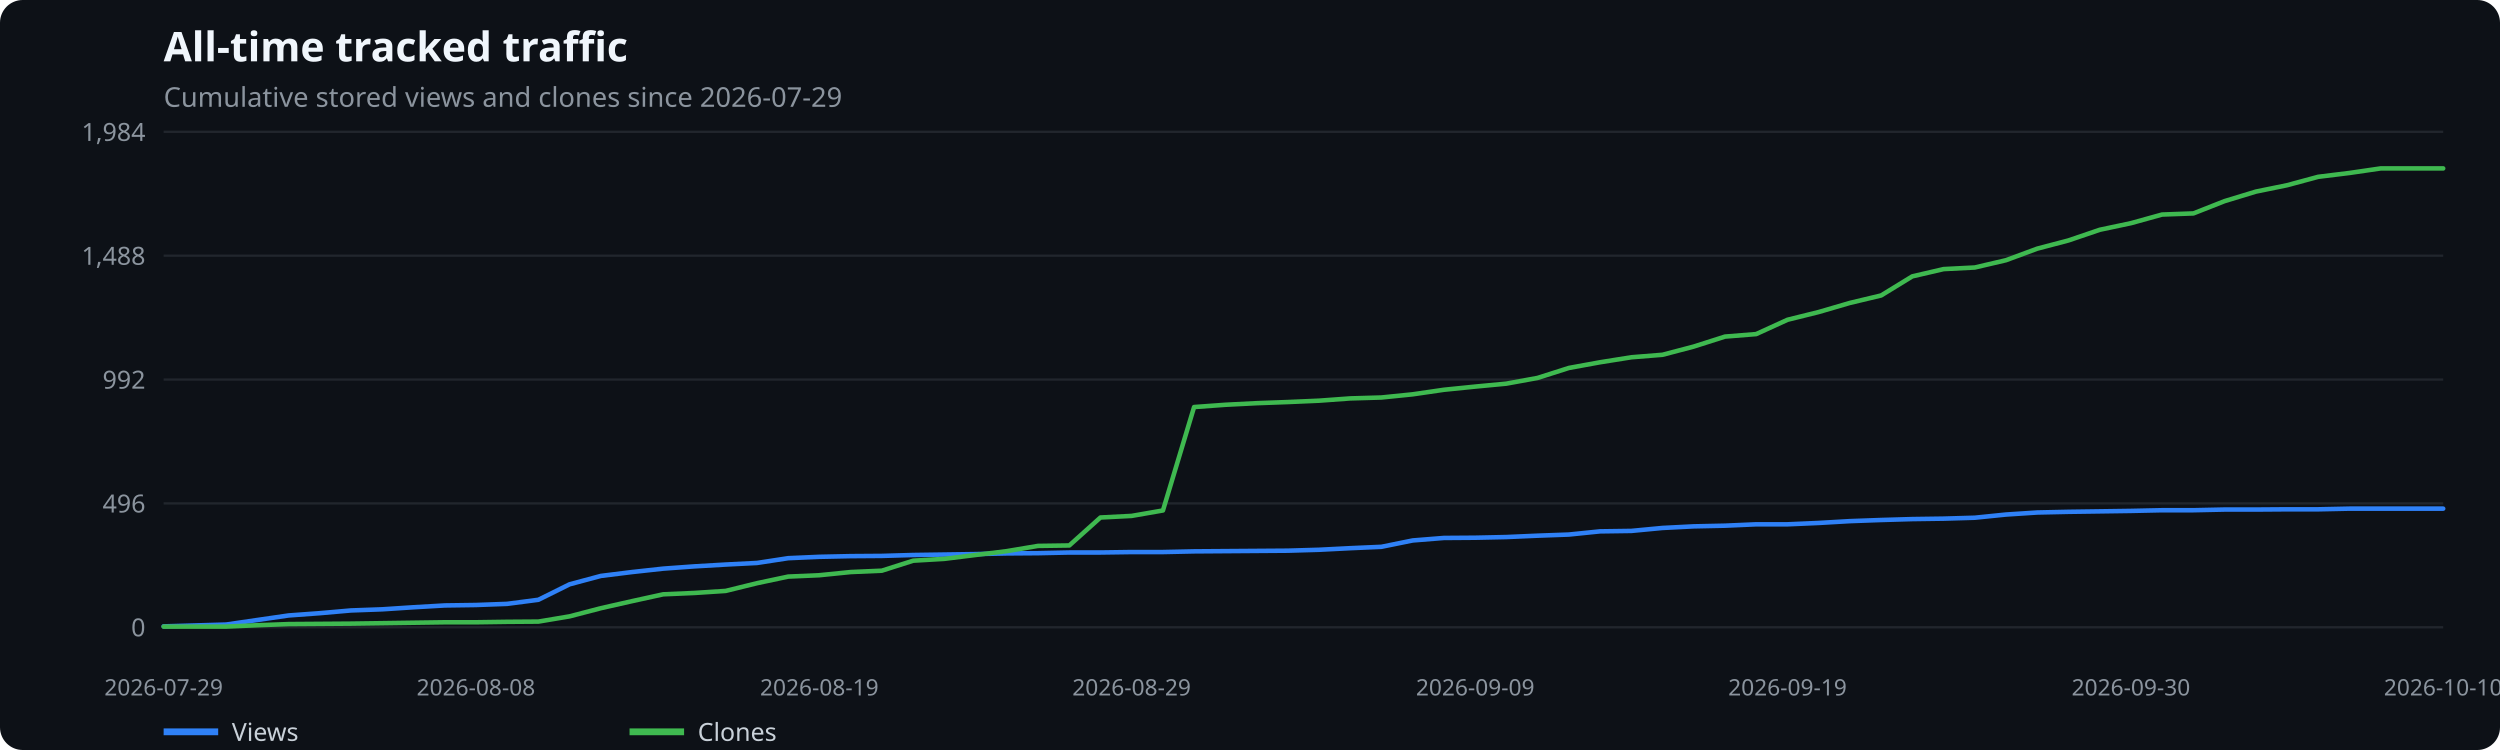
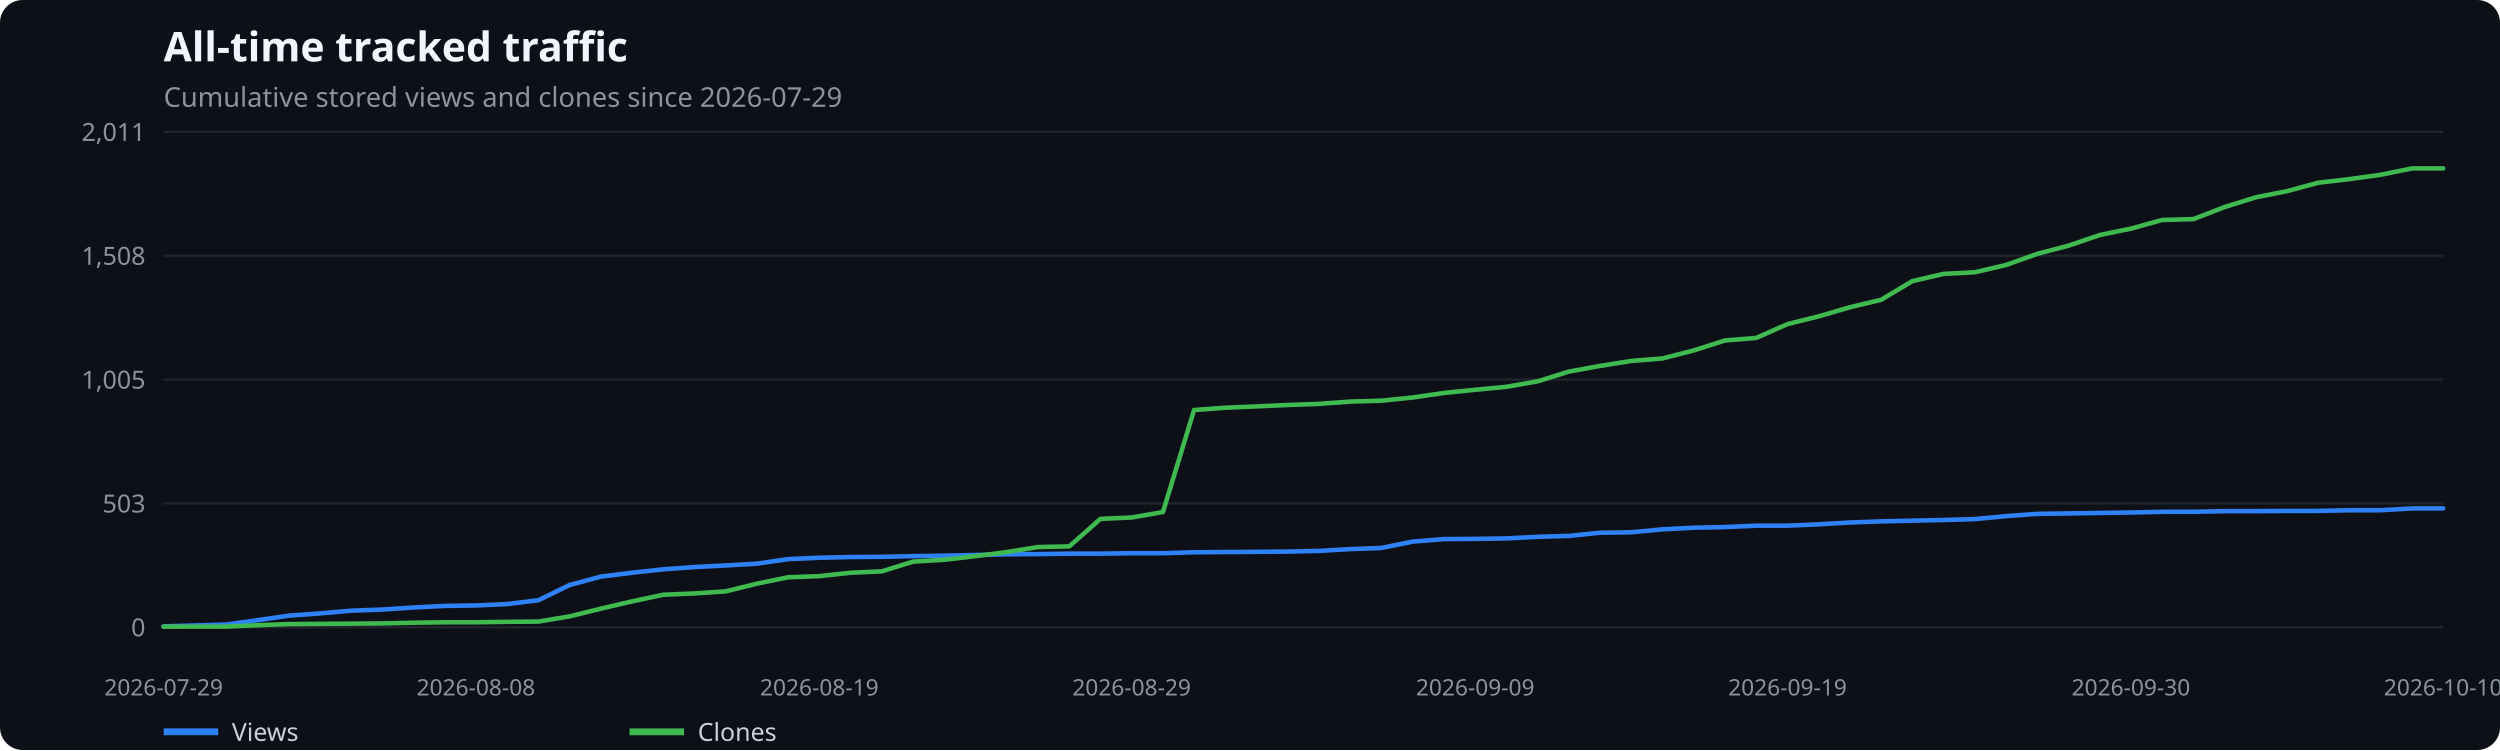
<svg xmlns="http://www.w3.org/2000/svg" width="1100" height="330" viewBox="0 0 1100 330" role="img" aria-label="All-time tracked traffic">
  <rect width="100%" height="100%" fill="#0d1117" rx="10" />
  <text x="72" y="27" fill="#f0f6fc" font-family="system-ui,sans-serif" font-size="18" font-weight="600">All-time tracked traffic</text>
  <text x="72" y="47" fill="#8b949e" font-family="system-ui,sans-serif" font-size="12">Cumulative stored views and clones since 2026-07-29</text>
  <line x1="72" x2="1075" y1="276.0" y2="276.0" stroke="#21262d" />
  <text x="64" y="280.0" text-anchor="end" fill="#8b949e" font-family="system-ui,sans-serif" font-size="11">0</text>
  <line x1="72" x2="1075" y1="221.5" y2="221.5" stroke="#21262d" />
-   <text x="64" y="225.5" text-anchor="end" fill="#8b949e" font-family="system-ui,sans-serif" font-size="11">496</text>
+   <text x="64" y="225.5" text-anchor="end" fill="#8b949e" font-family="system-ui,sans-serif" font-size="11">503</text>
  <line x1="72" x2="1075" y1="167.0" y2="167.0" stroke="#21262d" />
-   <text x="64" y="171.0" text-anchor="end" fill="#8b949e" font-family="system-ui,sans-serif" font-size="11">992</text>
+   <text x="64" y="171.0" text-anchor="end" fill="#8b949e" font-family="system-ui,sans-serif" font-size="11">1,005</text>
  <line x1="72" x2="1075" y1="112.5" y2="112.5" stroke="#21262d" />
-   <text x="64" y="116.5" text-anchor="end" fill="#8b949e" font-family="system-ui,sans-serif" font-size="11">1,488</text>
+   <text x="64" y="116.5" text-anchor="end" fill="#8b949e" font-family="system-ui,sans-serif" font-size="11">1,508</text>
  <line x1="72" x2="1075" y1="58.0" y2="58.0" stroke="#21262d" />
-   <text x="64" y="62.0" text-anchor="end" fill="#8b949e" font-family="system-ui,sans-serif" font-size="11">1,984</text>
+   <text x="64" y="62.0" text-anchor="end" fill="#8b949e" font-family="system-ui,sans-serif" font-size="11">2,011</text>
  <text x="72.0" y="306" text-anchor="middle" fill="#8b949e" font-family="system-ui,sans-serif" font-size="10">2026-07-29</text>
  <text x="209.4" y="306" text-anchor="middle" fill="#8b949e" font-family="system-ui,sans-serif" font-size="10">2026-08-08</text>
  <text x="360.5" y="306" text-anchor="middle" fill="#8b949e" font-family="system-ui,sans-serif" font-size="10">2026-08-19</text>
  <text x="497.9" y="306" text-anchor="middle" fill="#8b949e" font-family="system-ui,sans-serif" font-size="10">2026-08-29</text>
  <text x="649.1" y="306" text-anchor="middle" fill="#8b949e" font-family="system-ui,sans-serif" font-size="10">2026-09-09</text>
  <text x="786.5" y="306" text-anchor="middle" fill="#8b949e" font-family="system-ui,sans-serif" font-size="10">2026-09-19</text>
  <text x="937.6" y="306" text-anchor="middle" fill="#8b949e" font-family="system-ui,sans-serif" font-size="10">2026-09-30</text>
  <text x="1075.0" y="306" text-anchor="middle" fill="#8b949e" font-family="system-ui,sans-serif" font-size="10">2026-10-10</text>
-   <polyline points="72.0,275.6 85.7,275.2 99.5,274.8 113.2,272.8 127.0,270.8 140.7,269.8 154.4,268.6 168.2,268.1 181.9,267.2 195.7,266.4 209.4,266.2 223.1,265.7 236.9,263.9 250.6,257.1 264.4,253.4 278.1,251.7 291.8,250.2 305.6,249.2 319.3,248.4 333.1,247.7 346.8,245.6 360.5,245.0 374.3,244.7 388.0,244.6 401.8,244.2 415.5,244.0 429.2,243.8 443.0,243.5 456.7,243.4 470.5,243.1 484.2,243.1 497.9,242.9 511.7,242.9 525.4,242.6 539.2,242.5 552.9,242.4 566.6,242.3 580.4,241.9 594.1,241.2 607.8,240.6 621.6,237.8 635.3,236.7 649.1,236.6 662.8,236.3 676.5,235.7 690.3,235.2 704.0,233.8 717.8,233.6 731.5,232.3 745.2,231.6 759.0,231.3 772.7,230.7 786.5,230.7 800.2,230.1 813.9,229.3 827.7,228.8 841.4,228.4 855.2,228.2 868.9,227.8 882.6,226.4 896.4,225.5 910.1,225.2 923.9,225.0 937.6,224.8 951.3,224.5 965.1,224.5 978.8,224.2 992.6,224.2 1006.3,224.1 1020.0,224.1 1033.8,223.8 1047.5,223.8 1061.3,223.8 1075.0,223.8" fill="none" stroke="#2f81f7" stroke-width="2" stroke-linecap="round" stroke-linejoin="round" />
+   <polyline points="72.0,275.6 85.7,275.2 99.5,274.8 113.2,272.9 127.0,270.9 140.7,269.9 154.4,268.7 168.2,268.2 181.9,267.3 195.7,266.6 209.4,266.4 223.1,265.8 236.9,264.1 250.6,257.4 264.4,253.7 278.1,252.0 291.8,250.5 305.6,249.5 319.3,248.8 333.1,248.0 346.8,246.0 360.5,245.4 374.3,245.1 388.0,245.0 401.8,244.7 415.5,244.5 429.2,244.2 443.0,243.9 456.7,243.8 470.5,243.6 484.2,243.6 497.9,243.4 511.7,243.4 525.4,243.0 539.2,242.9 552.9,242.8 566.6,242.7 580.4,242.4 594.1,241.6 607.8,241.1 621.6,238.3 635.3,237.2 649.1,237.1 662.8,236.9 676.5,236.2 690.3,235.8 704.0,234.4 717.8,234.2 731.5,232.9 745.2,232.2 759.0,231.9 772.7,231.3 786.5,231.3 800.2,230.7 813.9,229.9 827.7,229.4 841.4,229.1 855.2,228.8 868.9,228.4 882.6,227.1 896.4,226.1 910.1,225.9 923.9,225.7 937.6,225.5 951.3,225.2 965.1,225.2 978.8,224.9 992.6,224.9 1006.3,224.8 1020.0,224.8 1033.8,224.5 1047.5,224.5 1061.3,223.7 1075.0,223.7" fill="none" stroke="#2f81f7" stroke-width="2" stroke-linecap="round" stroke-linejoin="round" />
  <line x1="72" x2="96" y1="322" y2="322" stroke="#2f81f7" stroke-width="3" />
  <text x="102" y="326" fill="#c9d1d9" font-family="system-ui,sans-serif" font-size="11">Views</text>
-   <polyline points="72.0,275.7 85.7,275.7 99.5,275.7 113.2,275.1 127.0,274.6 140.7,274.5 154.4,274.4 168.2,274.2 181.9,274.0 195.7,273.8 209.4,273.8 223.1,273.6 236.9,273.5 250.6,271.2 264.4,267.6 278.1,264.5 291.8,261.5 305.6,260.9 319.3,260.0 333.1,256.6 346.8,253.7 360.5,253.1 374.3,251.7 388.0,251.1 401.8,246.7 415.5,245.9 429.2,244.2 443.0,242.5 456.7,240.2 470.5,240.0 484.2,227.7 497.9,227.0 511.7,224.6 525.4,179.1 539.2,178.1 552.9,177.4 566.6,176.9 580.4,176.3 594.1,175.3 607.8,174.9 621.6,173.5 635.3,171.5 649.1,170.1 662.8,168.8 676.5,166.3 690.3,161.9 704.0,159.4 717.8,157.2 731.5,156.1 745.2,152.5 759.0,148.1 772.7,147.0 786.5,140.7 800.2,137.3 813.9,133.3 827.7,130.0 841.4,121.6 855.2,118.4 868.9,117.7 882.6,114.5 896.4,109.4 910.1,105.8 923.9,101.1 937.6,98.2 951.3,94.4 965.1,93.9 978.8,88.5 992.6,84.3 1006.3,81.5 1020.0,77.8 1033.8,76.1 1047.5,74.1 1061.3,74.1 1075.0,74.1" fill="none" stroke="#3fb950" stroke-width="2" stroke-linecap="round" stroke-linejoin="round" />
+   <polyline points="72.0,275.7 85.7,275.7 99.5,275.7 113.2,275.1 127.0,274.6 140.7,274.5 154.4,274.4 168.2,274.3 181.9,274.0 195.7,273.8 209.4,273.8 223.1,273.6 236.9,273.5 250.6,271.2 264.4,267.8 278.1,264.6 291.8,261.7 305.6,261.1 319.3,260.2 333.1,256.8 346.8,254.0 360.5,253.5 374.3,252.0 388.0,251.4 401.8,247.1 415.5,246.3 429.2,244.7 443.0,242.9 456.7,240.7 470.5,240.4 484.2,228.3 497.9,227.7 511.7,225.3 525.4,180.4 539.2,179.4 552.9,178.8 566.6,178.2 580.4,177.7 594.1,176.7 607.8,176.3 621.6,174.9 635.3,172.9 649.1,171.5 662.8,170.2 676.5,167.8 690.3,163.5 704.0,161.0 717.8,158.8 731.5,157.7 745.2,154.2 759.0,149.8 772.7,148.7 786.5,142.6 800.2,139.2 813.9,135.2 827.7,131.9 841.4,123.7 855.2,120.5 868.9,119.8 882.6,116.6 896.4,111.7 910.1,108.1 923.9,103.4 937.6,100.6 951.3,96.8 965.1,96.4 978.8,91.1 992.6,86.8 1006.3,84.1 1020.0,80.4 1033.8,78.8 1047.5,76.9 1061.3,74.1 1075.0,74.1" fill="none" stroke="#3fb950" stroke-width="2" stroke-linecap="round" stroke-linejoin="round" />
  <line x1="277" x2="301" y1="322" y2="322" stroke="#3fb950" stroke-width="3" />
  <text x="307" y="326" fill="#c9d1d9" font-family="system-ui,sans-serif" font-size="11">Clones</text>
</svg>
